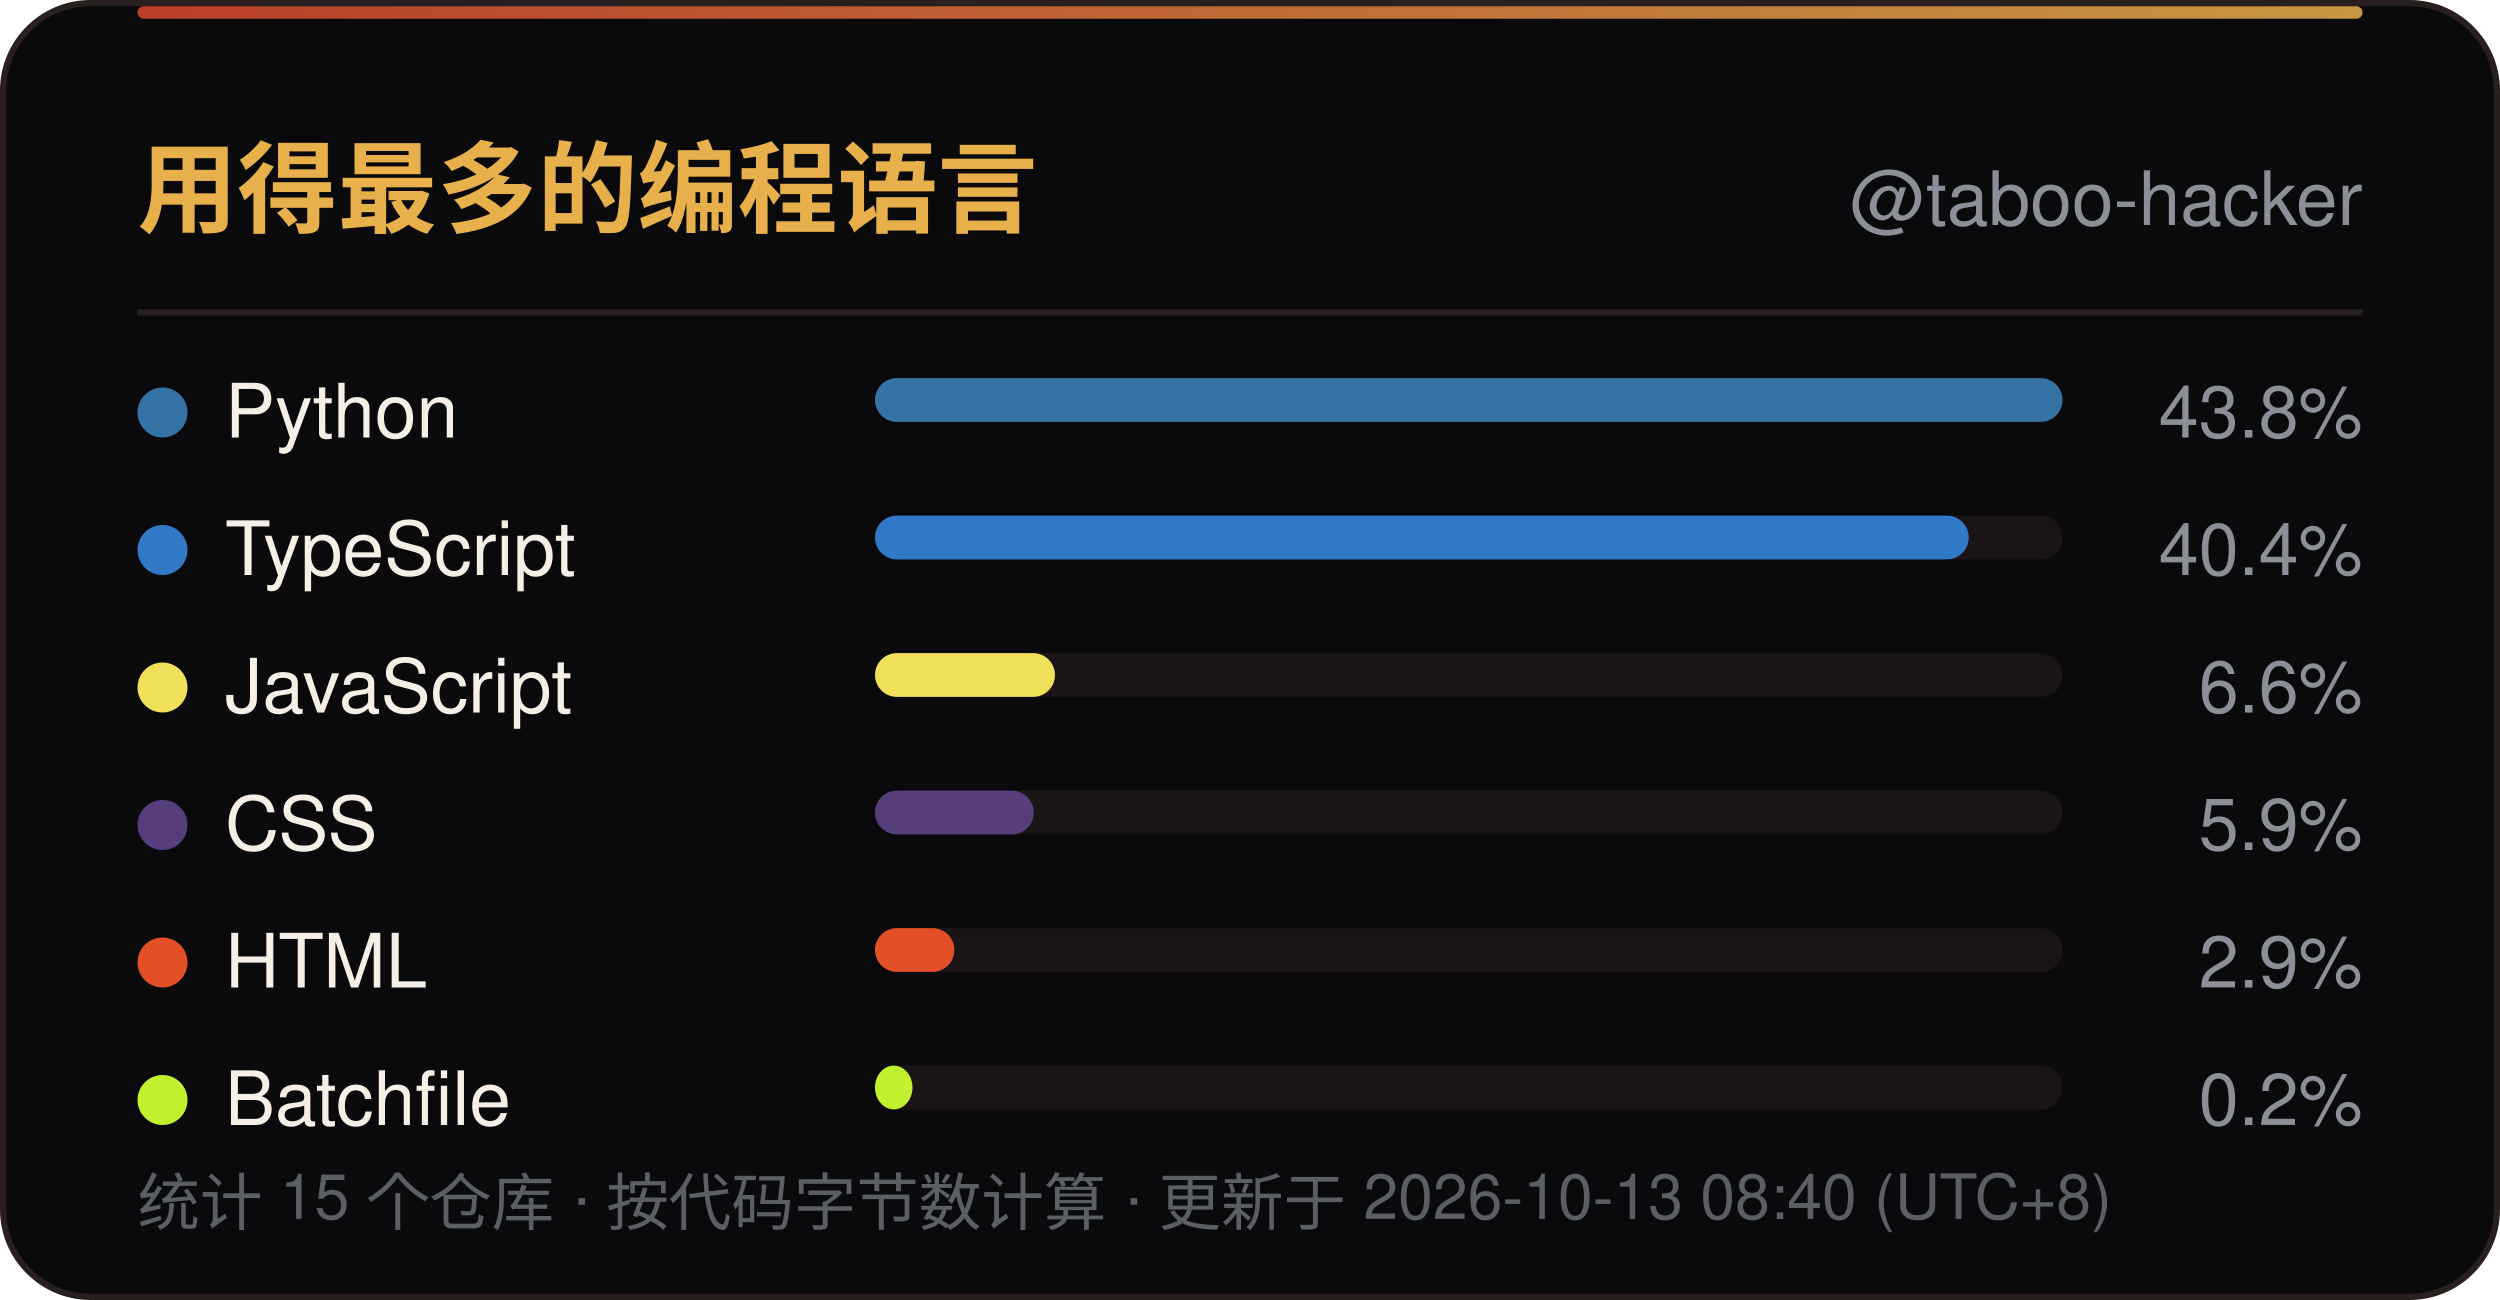
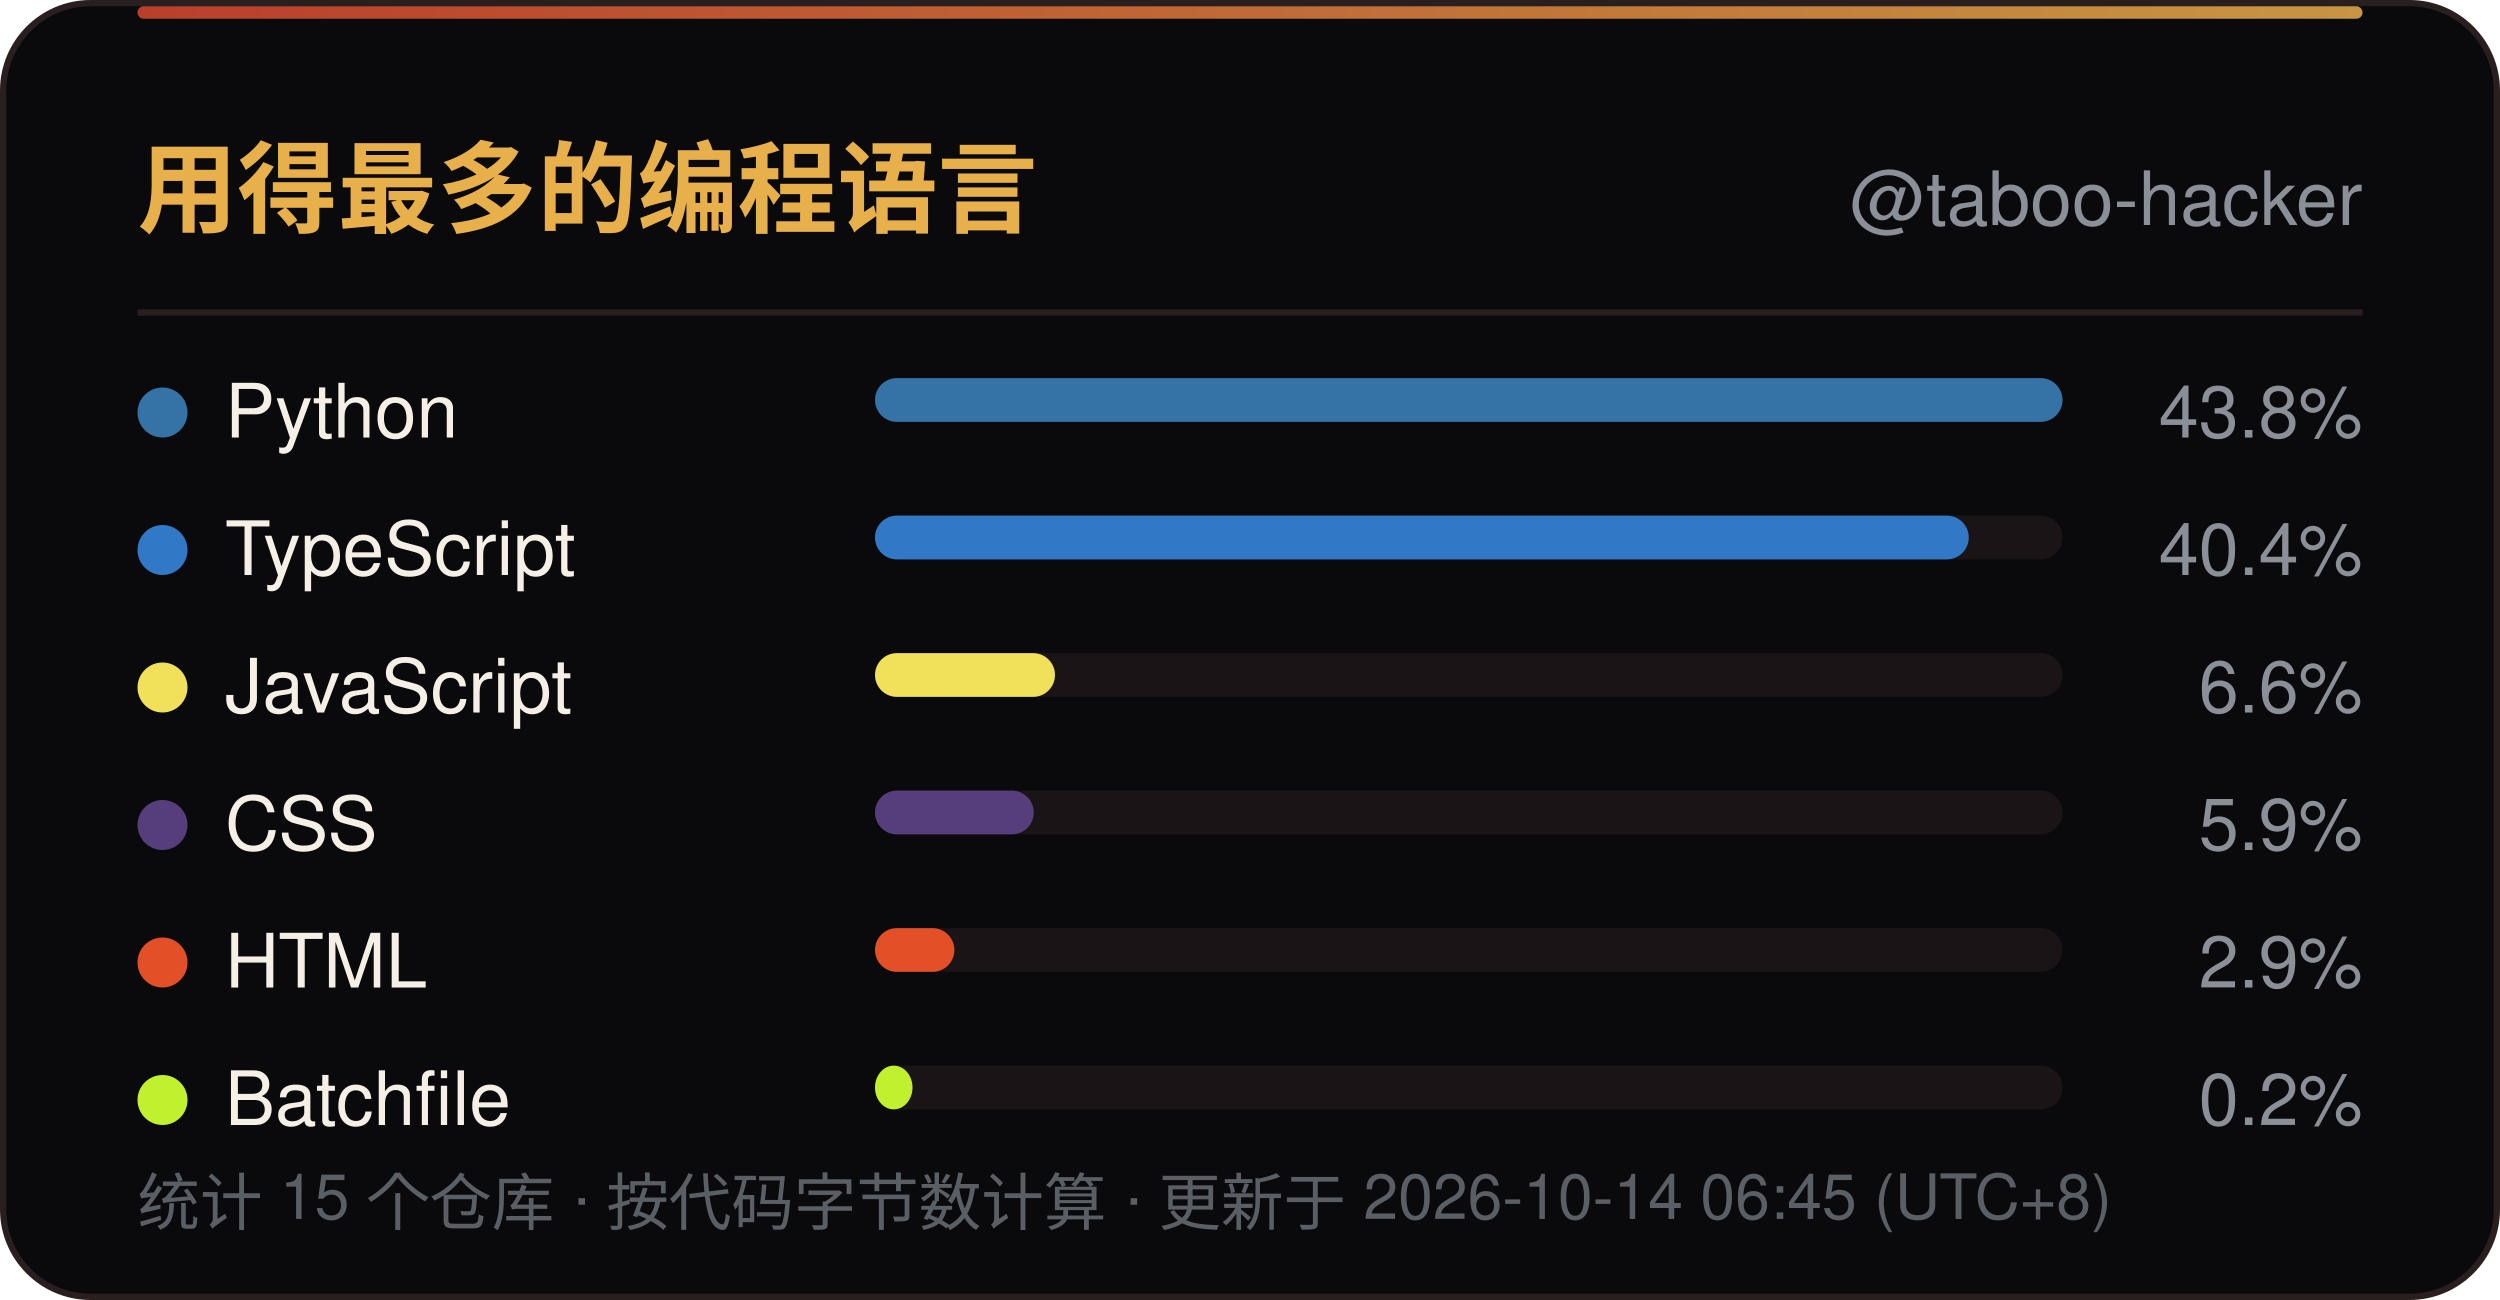
<svg xmlns="http://www.w3.org/2000/svg" width="400" height="208" viewBox="0 0 400 208" role="img" aria-label="用得最多的编程语言">
  <defs>
    <linearGradient id="line" x1="0" y1="0" x2="1" y2="0">
      <stop offset="0" stop-color="#D9482F" />
      <stop offset="1" stop-color="#E8B04B" />
    </linearGradient>
    <linearGradient id="sweep" x1="0" y1="0" x2="1" y2="0">
      <stop offset="0" stop-color="#E8B04B" stop-opacity="0" />
      <stop offset="0.5" stop-color="#E8B04B" stop-opacity="0.6" />
      <stop offset="1" stop-color="#E8B04B" stop-opacity="0" />
    </linearGradient>
  </defs>
  <rect x="0.5" y="0.5" width="399" height="207" rx="14" fill="#0A0A0D" stroke="#2A1F1F" />
  <rect x="22" y="1" width="356" height="2" rx="1" fill="url(#line)" opacity="0.85" />
  <rect x="-140" y="1" width="140" height="2.5" fill="url(#sweep)">
    <animate attributeName="x" values="-140;400" dur="6s" repeatCount="indefinite" />
  </rect>
  <text x="22" y="36" font-family="'Segoe UI',Ubuntu,'Microsoft YaHei','PingFang SC','Noto Sans SC',-apple-system,BlinkMacSystemFont,Helvetica,Arial,sans-serif" font-size="16" font-weight="700" fill="#E8B04B">用得最多的编程语言</text>
  <text x="378" y="36" text-anchor="end" font-family="'Segoe UI',Ubuntu,'Microsoft YaHei','PingFang SC','Noto Sans SC',-apple-system,BlinkMacSystemFont,Helvetica,Arial,sans-serif" font-size="12" fill="#8A8F98">@taboo-hacker</text>
  <line x1="22" y1="50" x2="378" y2="50" stroke="#2A1F1F" />
  <circle cx="26" cy="66.0" r="4" fill="#3572A5" />
  <text x="36" y="70.0" font-family="'Segoe UI',Ubuntu,'Microsoft YaHei','PingFang SC','Noto Sans SC',-apple-system,BlinkMacSystemFont,Helvetica,Arial,sans-serif" font-size="12" fill="#F5EFE6">Python</text>
  <rect x="140" y="60.5" width="190" height="7" rx="3.5" fill="#1A1416" />
  <rect x="140" y="60.5" width="190.0" height="7" rx="3.5" fill="#3572A5" />
  <text x="378" y="70.0" text-anchor="end" font-family="'Segoe UI',Ubuntu,'Microsoft YaHei','PingFang SC','Noto Sans SC',-apple-system,BlinkMacSystemFont,Helvetica,Arial,sans-serif" font-size="11.5" fill="#8A8F98">43.8%</text>
  <circle cx="26" cy="88.0" r="4" fill="#3178C6" />
  <text x="36" y="92.0" font-family="'Segoe UI',Ubuntu,'Microsoft YaHei','PingFang SC','Noto Sans SC',-apple-system,BlinkMacSystemFont,Helvetica,Arial,sans-serif" font-size="12" fill="#F5EFE6">TypeScript</text>
  <rect x="140" y="82.5" width="190" height="7" rx="3.5" fill="#1A1416" />
  <rect x="140" y="82.5" width="175.0" height="7" rx="3.5" fill="#3178C6" />
  <text x="378" y="92.0" text-anchor="end" font-family="'Segoe UI',Ubuntu,'Microsoft YaHei','PingFang SC','Noto Sans SC',-apple-system,BlinkMacSystemFont,Helvetica,Arial,sans-serif" font-size="11.5" fill="#8A8F98">40.4%</text>
  <circle cx="26" cy="110.0" r="4" fill="#F1E05A" />
  <text x="36" y="114.0" font-family="'Segoe UI',Ubuntu,'Microsoft YaHei','PingFang SC','Noto Sans SC',-apple-system,BlinkMacSystemFont,Helvetica,Arial,sans-serif" font-size="12" fill="#F5EFE6">JavaScript</text>
  <rect x="140" y="104.5" width="190" height="7" rx="3.5" fill="#1A1416" />
  <rect x="140" y="104.5" width="28.8" height="7" rx="3.5" fill="#F1E05A" />
  <text x="378" y="114.0" text-anchor="end" font-family="'Segoe UI',Ubuntu,'Microsoft YaHei','PingFang SC','Noto Sans SC',-apple-system,BlinkMacSystemFont,Helvetica,Arial,sans-serif" font-size="11.5" fill="#8A8F98">6.6%</text>
  <circle cx="26" cy="132.0" r="4" fill="#563D7C" />
  <text x="36" y="136.0" font-family="'Segoe UI',Ubuntu,'Microsoft YaHei','PingFang SC','Noto Sans SC',-apple-system,BlinkMacSystemFont,Helvetica,Arial,sans-serif" font-size="12" fill="#F5EFE6">CSS</text>
  <rect x="140" y="126.5" width="190" height="7" rx="3.5" fill="#1A1416" />
  <rect x="140" y="126.5" width="25.4" height="7" rx="3.5" fill="#563D7C" />
  <text x="378" y="136.0" text-anchor="end" font-family="'Segoe UI',Ubuntu,'Microsoft YaHei','PingFang SC','Noto Sans SC',-apple-system,BlinkMacSystemFont,Helvetica,Arial,sans-serif" font-size="11.5" fill="#8A8F98">5.9%</text>
  <circle cx="26" cy="154.0" r="4" fill="#E34F26" />
  <text x="36" y="158.0" font-family="'Segoe UI',Ubuntu,'Microsoft YaHei','PingFang SC','Noto Sans SC',-apple-system,BlinkMacSystemFont,Helvetica,Arial,sans-serif" font-size="12" fill="#F5EFE6">HTML</text>
  <rect x="140" y="148.5" width="190" height="7" rx="3.5" fill="#1A1416" />
  <rect x="140" y="148.5" width="12.7" height="7" rx="3.5" fill="#E34F26" />
  <text x="378" y="158.0" text-anchor="end" font-family="'Segoe UI',Ubuntu,'Microsoft YaHei','PingFang SC','Noto Sans SC',-apple-system,BlinkMacSystemFont,Helvetica,Arial,sans-serif" font-size="11.5" fill="#8A8F98">2.9%</text>
  <circle cx="26" cy="176.0" r="4" fill="#C1F12E" />
  <text x="36" y="180.0" font-family="'Segoe UI',Ubuntu,'Microsoft YaHei','PingFang SC','Noto Sans SC',-apple-system,BlinkMacSystemFont,Helvetica,Arial,sans-serif" font-size="12" fill="#F5EFE6">Batchfile</text>
  <rect x="140" y="170.5" width="190" height="7" rx="3.5" fill="#1A1416" />
  <rect x="140" y="170.5" width="6.0" height="7" rx="3.5" fill="#C1F12E" />
  <text x="378" y="180.0" text-anchor="end" font-family="'Segoe UI',Ubuntu,'Microsoft YaHei','PingFang SC','Noto Sans SC',-apple-system,BlinkMacSystemFont,Helvetica,Arial,sans-serif" font-size="11.5" fill="#8A8F98">0.2%</text>
-   <text x="22" y="196" font-family="'Segoe UI',Ubuntu,'Microsoft YaHei','PingFang SC','Noto Sans SC',-apple-system,BlinkMacSystemFont,Helvetica,Arial,sans-serif" font-size="10" fill="#5A5F66">统计 15 个仓库 · 按代码字节数计算 · 更新于 2026-10-13 08:40 (UTC+8)</text>
+   <text x="22" y="196" font-family="'Segoe UI',Ubuntu,'Microsoft YaHei','PingFang SC','Noto Sans SC',-apple-system,BlinkMacSystemFont,Helvetica,Arial,sans-serif" font-size="10" fill="#5A5F66">统计 15 个仓库 · 按代码字节数计算 · 更新于 2026-10-14 06:45 (UTC+8)</text>
</svg>
